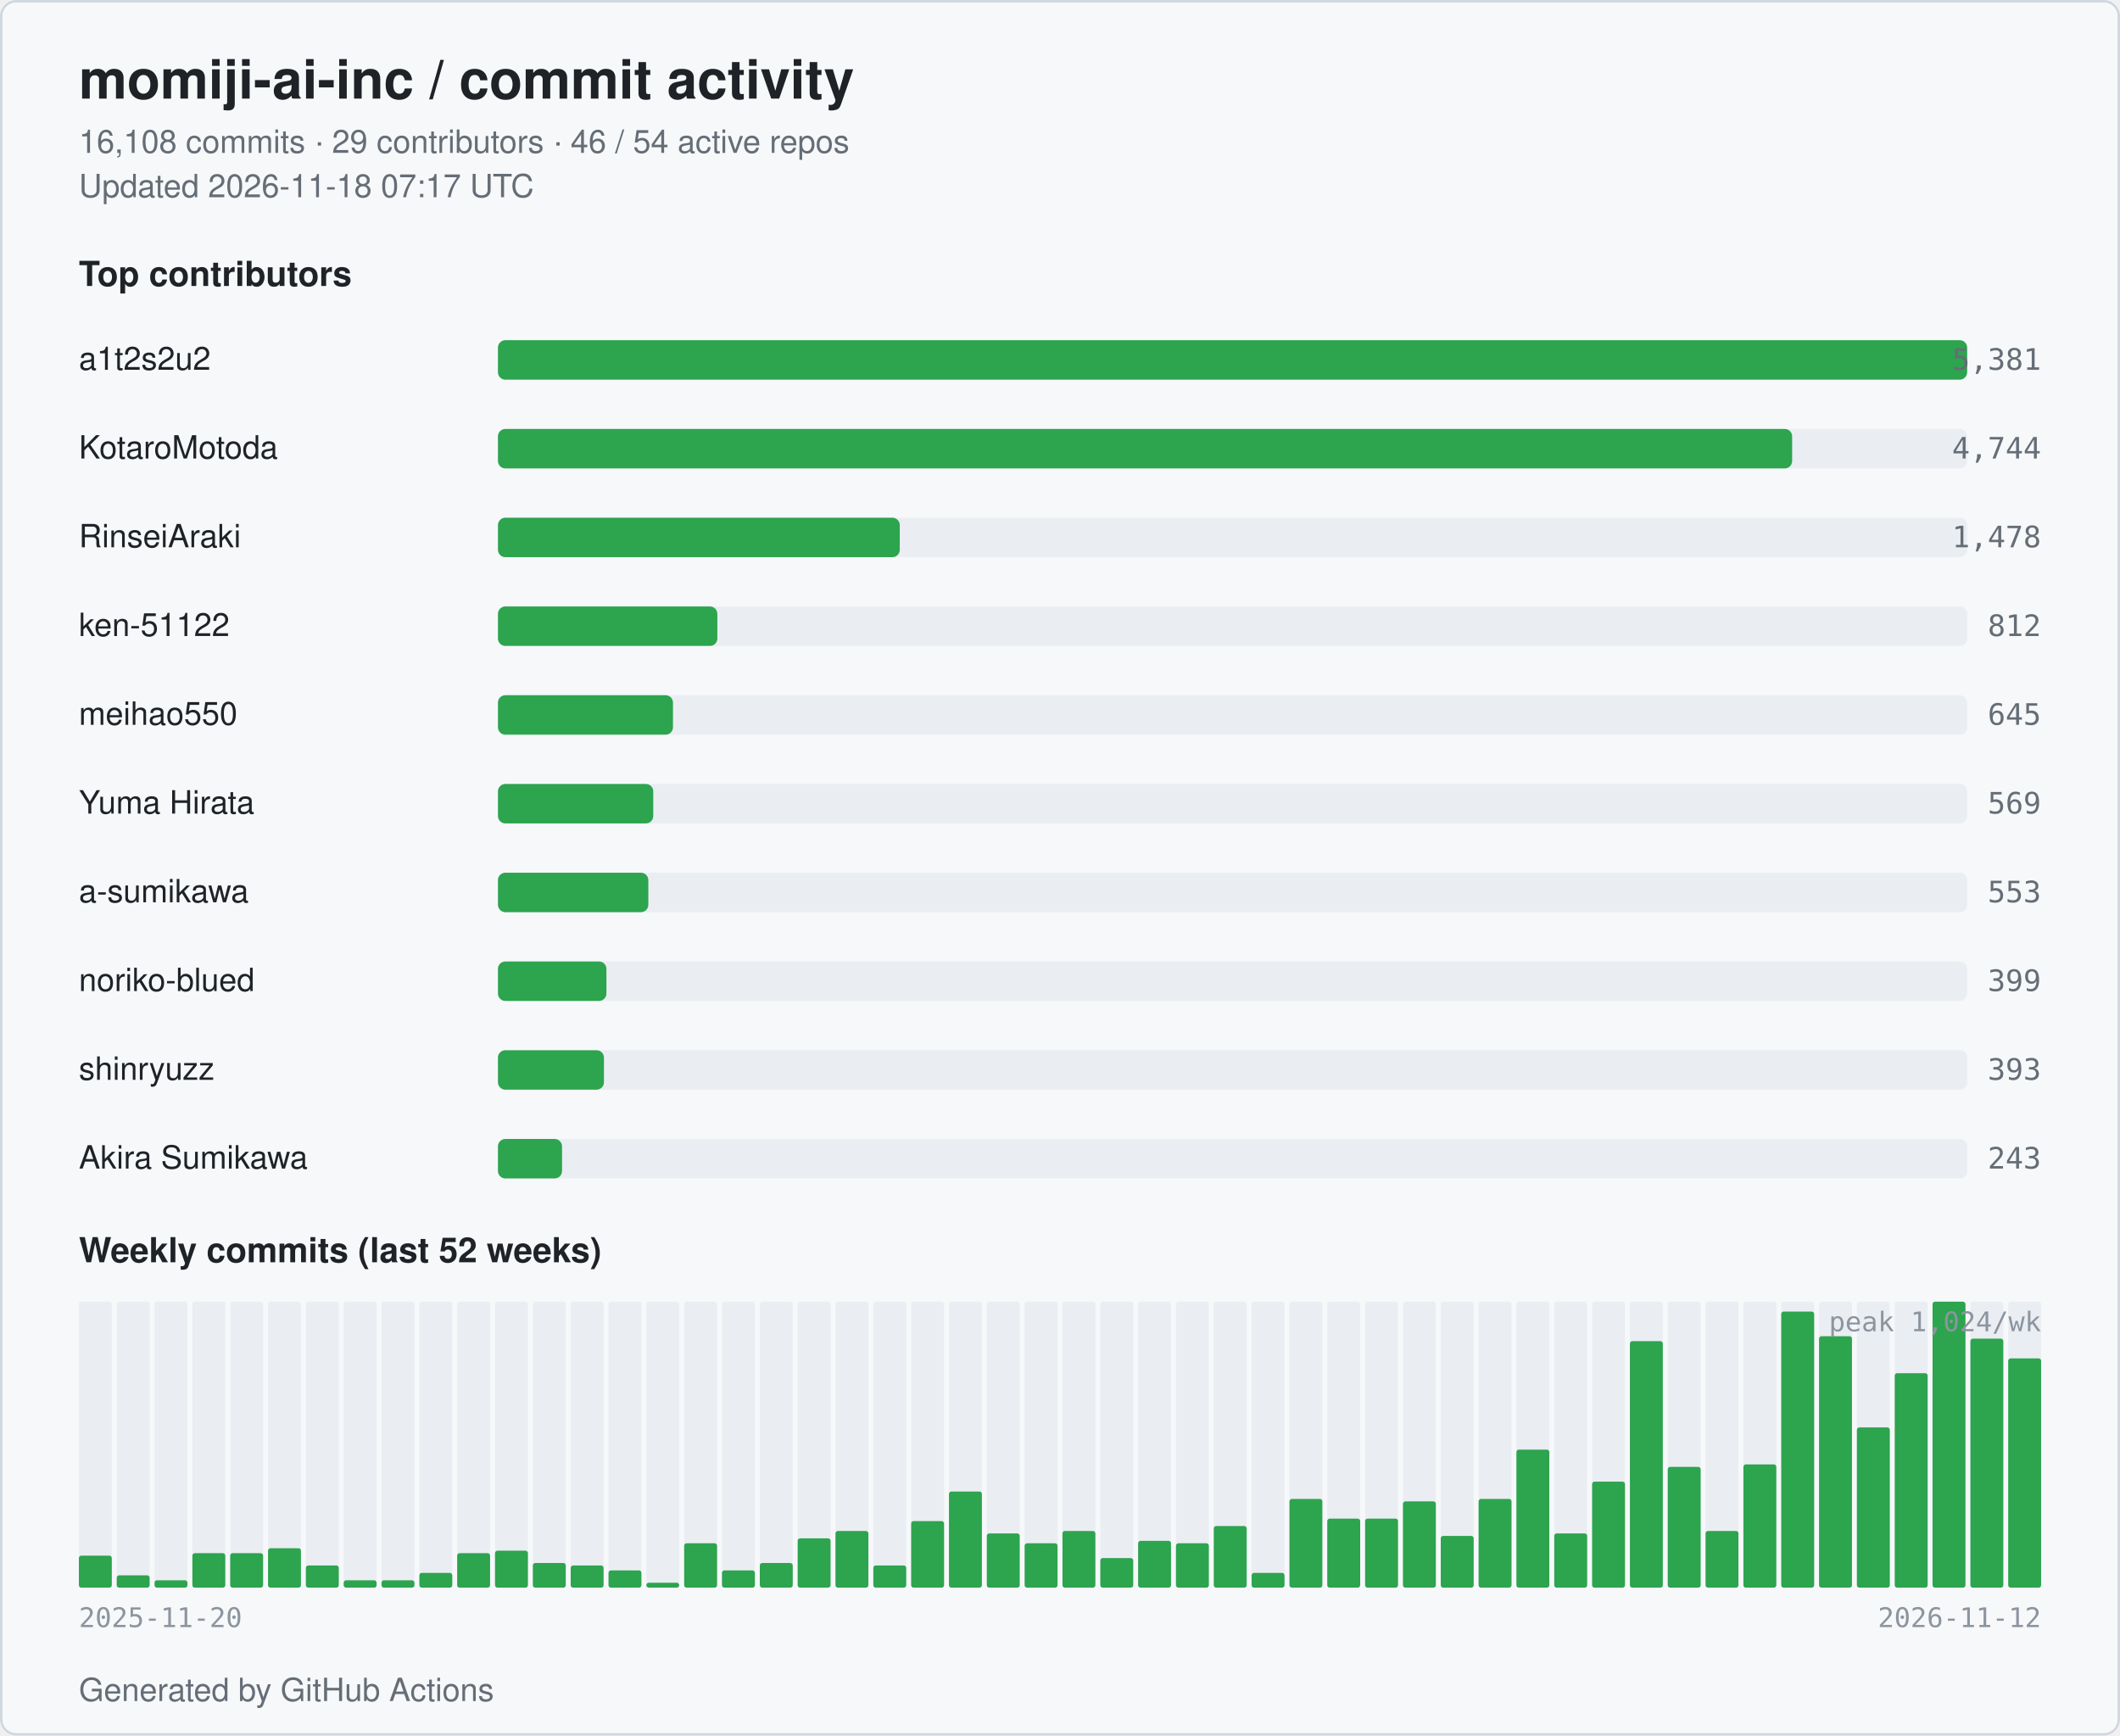
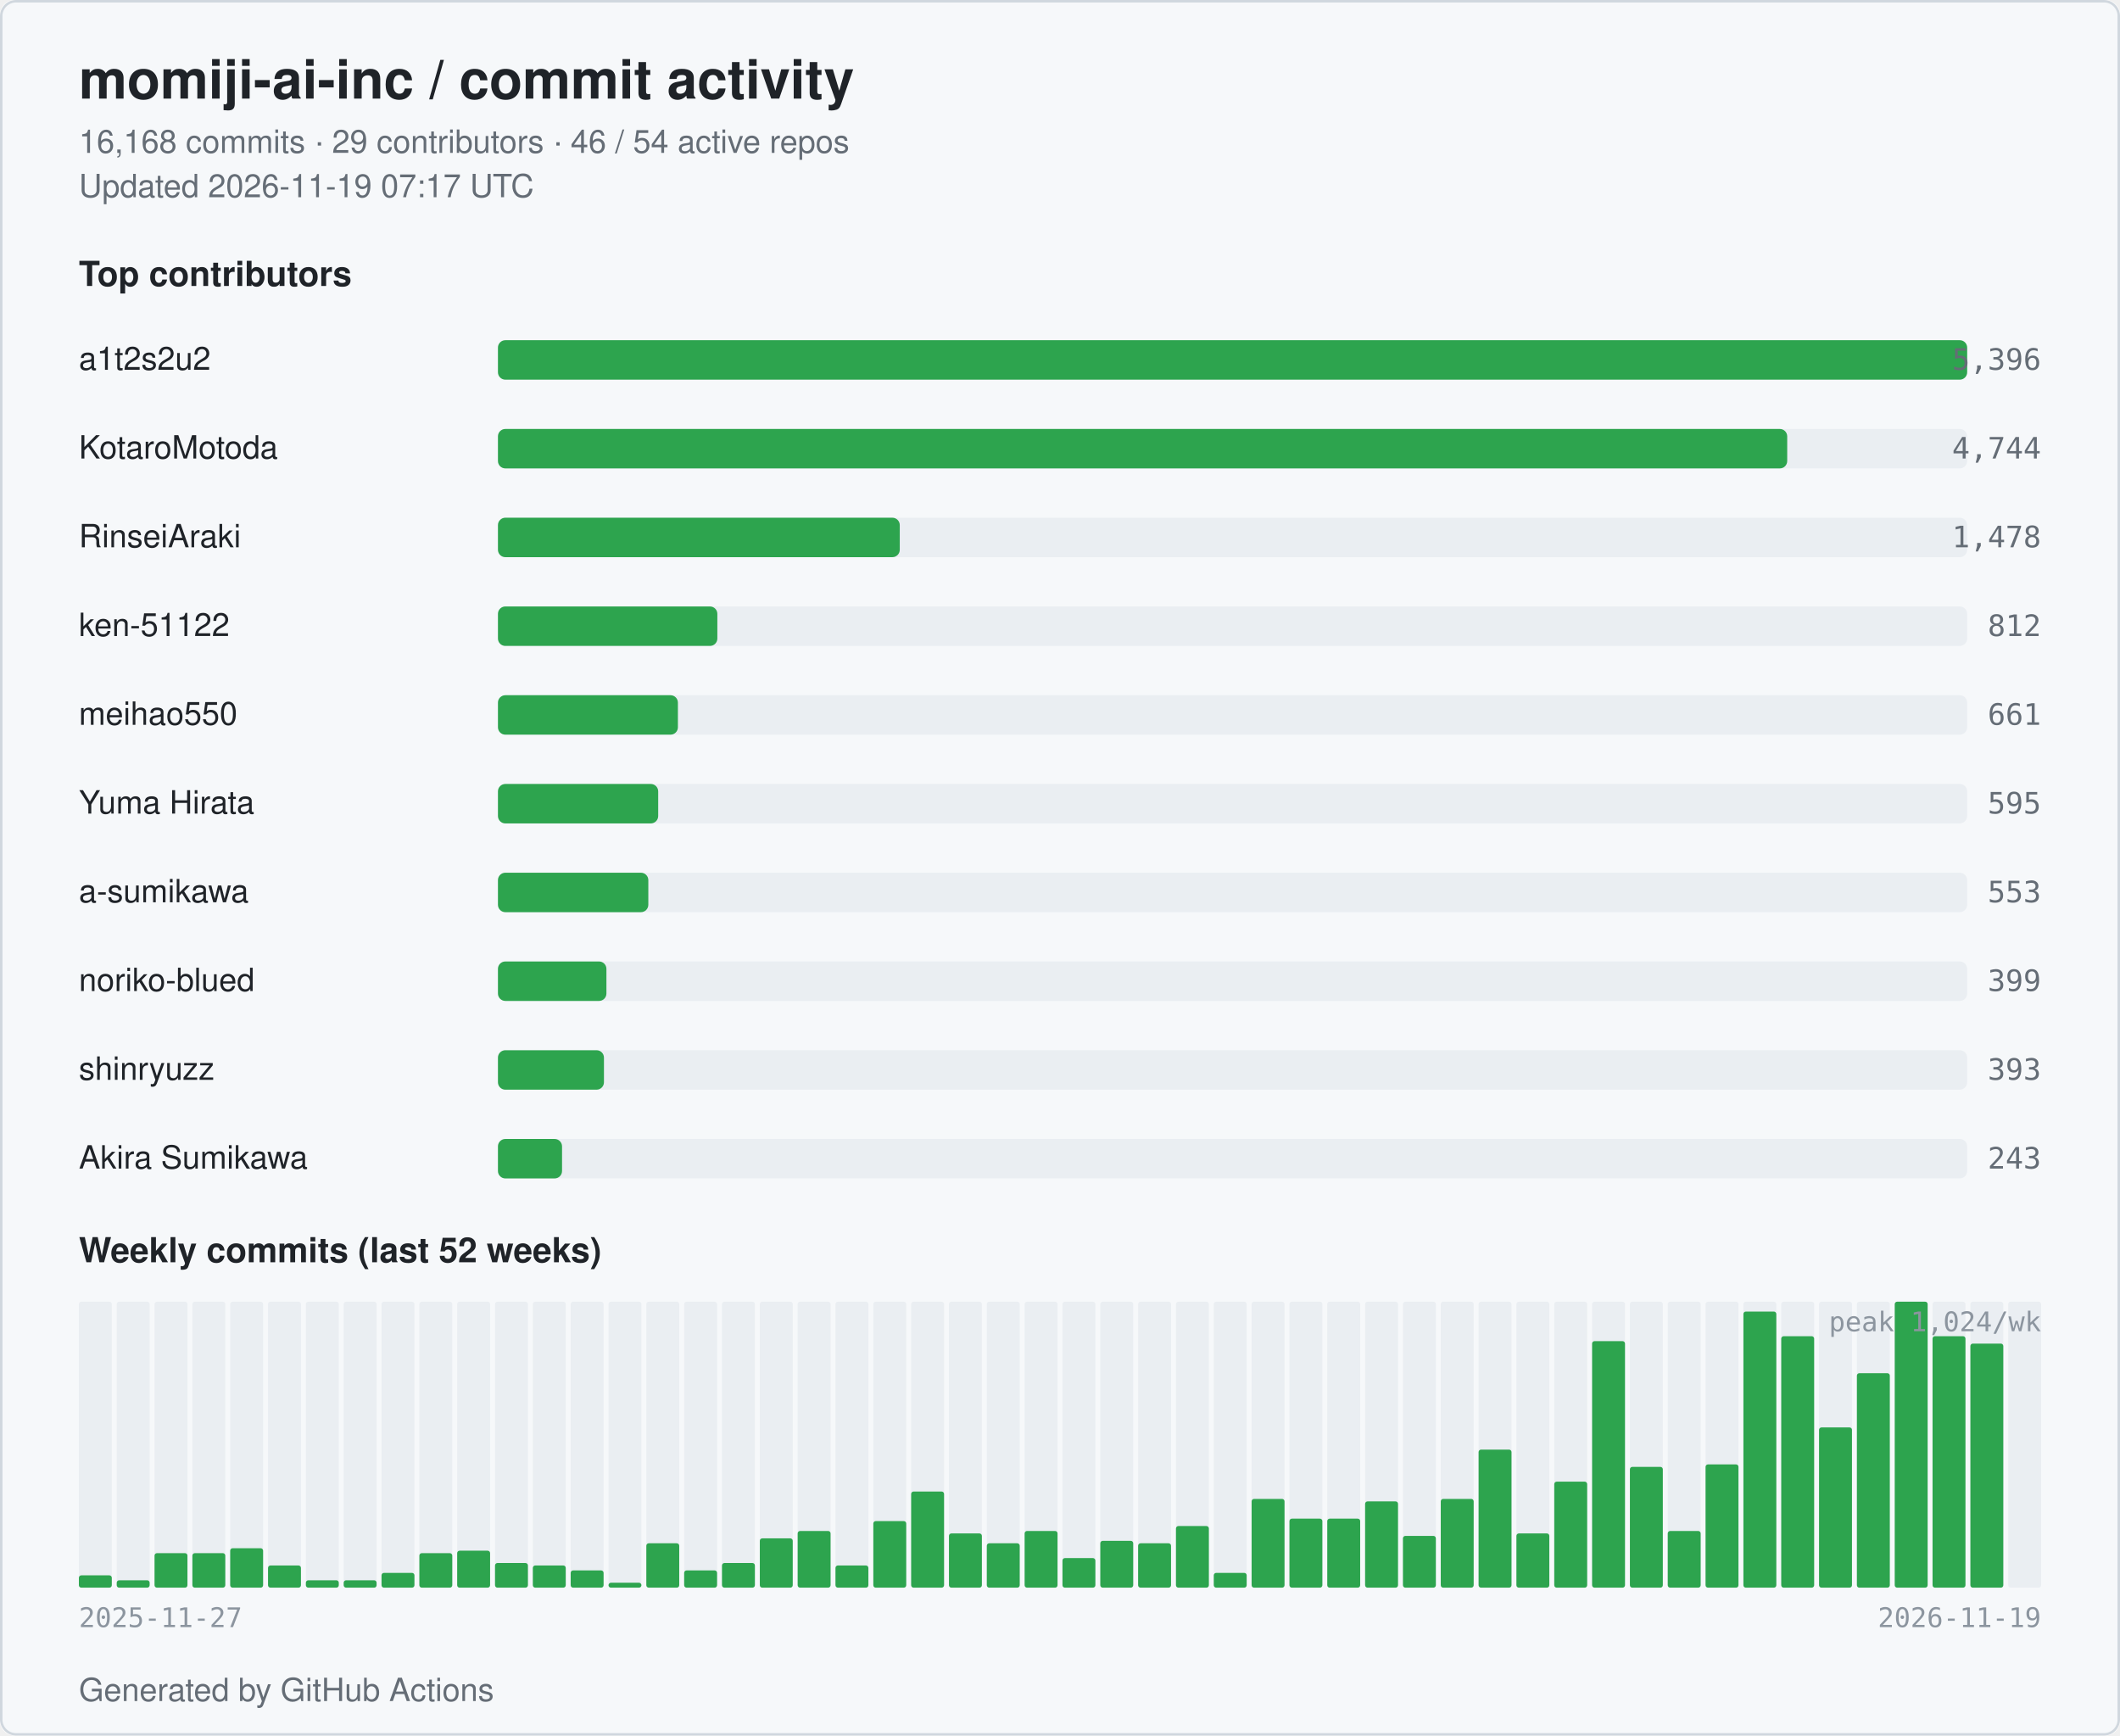
<svg xmlns="http://www.w3.org/2000/svg" width="860" height="704" viewBox="0 0 860 704" role="img" aria-label="momiji-ai-inc commit activity">
  <style>
  .bg { fill: #ffffff; }
  .card { fill: #f6f8fa; stroke: #d0d7de; }
  .title { fill: #1f2328; font: 600 22px -apple-system, BlinkMacSystemFont, "Segoe UI", Helvetica, Arial, sans-serif; }
  .subtitle { fill: #656d76; font: 400 13px -apple-system, BlinkMacSystemFont, "Segoe UI", Helvetica, Arial, sans-serif; }
  .section { fill: #1f2328; font: 600 14px -apple-system, BlinkMacSystemFont, "Segoe UI", Helvetica, Arial, sans-serif; }
  .name { fill: #1f2328; font: 500 13px -apple-system, BlinkMacSystemFont, "Segoe UI", Helvetica, Arial, sans-serif; }
  .count { fill: #656d76; font: 500 12px ui-monospace, SFMono-Regular, Menlo, monospace; }
  .axis { fill: #8c959f; font: 400 11px ui-monospace, SFMono-Regular, Menlo, monospace; }
  .bar { fill: #2da44e; }
  .bar-bg { fill: #eaeef2; }
  .week { fill: #2da44e; }
  .week-empty { fill: #eaeef2; }
  @media (prefers-color-scheme: dark) {
    .bg { fill: #0d1117; }
    .card { fill: #151b23; stroke: #30363d; }
    .title { fill: #e6edf3; }
    .subtitle { fill: #9198a1; }
    .section { fill: #e6edf3; }
    .name { fill: #e6edf3; }
    .count { fill: #9198a1; }
    .axis { fill: #6e7681; }
    .bar { fill: #3fb950; }
    .bar-bg { fill: #21262d; }
    .week { fill: #3fb950; }
    .week-empty { fill: #21262d; }
  }
</style>
  <rect class="bg" x="0" y="0" width="860" height="704" rx="6" />
  <rect class="card" x="0.5" y="0.5" width="859" height="703" rx="6" fill="none" />
  <text class="title" x="32" y="40">momiji-ai-inc / commit activity</text>
-   <text class="subtitle" x="32" y="62">16,108 commits · 29 contributors · 46 / 54 active repos</text>
-   <text class="subtitle" x="32" y="80">Updated 2026-11-18 07:17 UTC</text>
+   <text class="subtitle" x="32" y="62">16,168 commits · 29 contributors · 46 / 54 active repos</text>
+   <text class="subtitle" x="32" y="80">Updated 2026-11-19 07:17 UTC</text>
  <text class="section" x="32" y="116">Top contributors</text>
  <text class="name" x="32" y="150">a1t2s2u2</text>
  <rect class="bar-bg" x="202" y="138" width="596" height="16" rx="3" />
  <rect class="bar" x="202" y="138" width="596" height="16" rx="3" />
-   <text class="count" x="828" y="150" text-anchor="end">5,381</text>
+   <text class="count" x="828" y="150" text-anchor="end">5,396</text>
  <text class="name" x="32" y="186">KotaroMotoda</text>
  <rect class="bar-bg" x="202" y="174" width="596" height="16" rx="3" />
-   <rect class="bar" x="202" y="174" width="525" height="16" rx="3" />
+   <rect class="bar" x="202" y="174" width="523" height="16" rx="3" />
  <text class="count" x="828" y="186" text-anchor="end">4,744</text>
  <text class="name" x="32" y="222">RinseiAraki</text>
  <rect class="bar-bg" x="202" y="210" width="596" height="16" rx="3" />
  <rect class="bar" x="202" y="210" width="163" height="16" rx="3" />
  <text class="count" x="828" y="222" text-anchor="end">1,478</text>
  <text class="name" x="32" y="258">ken-51122</text>
  <rect class="bar-bg" x="202" y="246" width="596" height="16" rx="3" />
  <rect class="bar" x="202" y="246" width="89" height="16" rx="3" />
  <text class="count" x="828" y="258" text-anchor="end">812</text>
  <text class="name" x="32" y="294">meihao550</text>
  <rect class="bar-bg" x="202" y="282" width="596" height="16" rx="3" />
-   <rect class="bar" x="202" y="282" width="71" height="16" rx="3" />
-   <text class="count" x="828" y="294" text-anchor="end">645</text>
+   <rect class="bar" x="202" y="282" width="73" height="16" rx="3" />
+   <text class="count" x="828" y="294" text-anchor="end">661</text>
  <text class="name" x="32" y="330">Yuma Hirata</text>
  <rect class="bar-bg" x="202" y="318" width="596" height="16" rx="3" />
-   <rect class="bar" x="202" y="318" width="63" height="16" rx="3" />
-   <text class="count" x="828" y="330" text-anchor="end">569</text>
+   <rect class="bar" x="202" y="318" width="65" height="16" rx="3" />
+   <text class="count" x="828" y="330" text-anchor="end">595</text>
  <text class="name" x="32" y="366">a-sumikawa</text>
  <rect class="bar-bg" x="202" y="354" width="596" height="16" rx="3" />
  <rect class="bar" x="202" y="354" width="61" height="16" rx="3" />
  <text class="count" x="828" y="366" text-anchor="end">553</text>
  <text class="name" x="32" y="402">noriko-blued</text>
  <rect class="bar-bg" x="202" y="390" width="596" height="16" rx="3" />
  <rect class="bar" x="202" y="390" width="44" height="16" rx="3" />
  <text class="count" x="828" y="402" text-anchor="end">399</text>
  <text class="name" x="32" y="438">shinryuzz</text>
  <rect class="bar-bg" x="202" y="426" width="596" height="16" rx="3" />
  <rect class="bar" x="202" y="426" width="43" height="16" rx="3" />
  <text class="count" x="828" y="438" text-anchor="end">393</text>
  <text class="name" x="32" y="474">Akira Sumikawa</text>
  <rect class="bar-bg" x="202" y="462" width="596" height="16" rx="3" />
  <rect class="bar" x="202" y="462" width="26" height="16" rx="3" />
  <text class="count" x="828" y="474" text-anchor="end">243</text>
  <text class="section" x="32" y="512">Weekly commits (last 52 weeks)</text>
  <rect class="week-empty" x="32.00" y="528" width="13.35" height="116" rx="1" />
-   <rect class="week" x="32.00" y="631" width="13.35" height="13" rx="1" />
+   <rect class="week" x="32.00" y="639" width="13.35" height="5" rx="1" />
  <rect class="week-empty" x="47.35" y="528" width="13.35" height="116" rx="1" />
-   <rect class="week" x="47.35" y="639" width="13.35" height="5" rx="1" />
+   <rect class="week" x="47.35" y="641" width="13.35" height="3" rx="1" />
  <rect class="week-empty" x="62.69" y="528" width="13.35" height="116" rx="1" />
-   <rect class="week" x="62.69" y="641" width="13.35" height="3" rx="1" />
+   <rect class="week" x="62.69" y="630" width="13.35" height="14" rx="1" />
  <rect class="week-empty" x="78.04" y="528" width="13.35" height="116" rx="1" />
  <rect class="week" x="78.04" y="630" width="13.35" height="14" rx="1" />
  <rect class="week-empty" x="93.38" y="528" width="13.35" height="116" rx="1" />
-   <rect class="week" x="93.38" y="630" width="13.35" height="14" rx="1" />
+   <rect class="week" x="93.38" y="628" width="13.35" height="16" rx="1" />
  <rect class="week-empty" x="108.73" y="528" width="13.35" height="116" rx="1" />
-   <rect class="week" x="108.73" y="628" width="13.35" height="16" rx="1" />
+   <rect class="week" x="108.73" y="635" width="13.35" height="9" rx="1" />
  <rect class="week-empty" x="124.08" y="528" width="13.35" height="116" rx="1" />
-   <rect class="week" x="124.08" y="635" width="13.35" height="9" rx="1" />
+   <rect class="week" x="124.08" y="641" width="13.35" height="3" rx="1" />
  <rect class="week-empty" x="139.42" y="528" width="13.35" height="116" rx="1" />
  <rect class="week" x="139.42" y="641" width="13.35" height="3" rx="1" />
  <rect class="week-empty" x="154.77" y="528" width="13.35" height="116" rx="1" />
-   <rect class="week" x="154.77" y="641" width="13.35" height="3" rx="1" />
+   <rect class="week" x="154.77" y="638" width="13.35" height="6" rx="1" />
  <rect class="week-empty" x="170.12" y="528" width="13.35" height="116" rx="1" />
-   <rect class="week" x="170.12" y="638" width="13.35" height="6" rx="1" />
+   <rect class="week" x="170.12" y="630" width="13.35" height="14" rx="1" />
  <rect class="week-empty" x="185.46" y="528" width="13.35" height="116" rx="1" />
-   <rect class="week" x="185.46" y="630" width="13.35" height="14" rx="1" />
+   <rect class="week" x="185.46" y="629" width="13.35" height="15" rx="1" />
  <rect class="week-empty" x="200.81" y="528" width="13.35" height="116" rx="1" />
-   <rect class="week" x="200.81" y="629" width="13.35" height="15" rx="1" />
+   <rect class="week" x="200.81" y="634" width="13.35" height="10" rx="1" />
  <rect class="week-empty" x="216.15" y="528" width="13.35" height="116" rx="1" />
-   <rect class="week" x="216.15" y="634" width="13.35" height="10" rx="1" />
+   <rect class="week" x="216.15" y="635" width="13.35" height="9" rx="1" />
  <rect class="week-empty" x="231.50" y="528" width="13.35" height="116" rx="1" />
-   <rect class="week" x="231.50" y="635" width="13.35" height="9" rx="1" />
+   <rect class="week" x="231.50" y="637" width="13.35" height="7" rx="1" />
  <rect class="week-empty" x="246.85" y="528" width="13.35" height="116" rx="1" />
-   <rect class="week" x="246.85" y="637" width="13.35" height="7" rx="1" />
+   <rect class="week" x="246.85" y="642" width="13.35" height="2" rx="1" />
  <rect class="week-empty" x="262.19" y="528" width="13.35" height="116" rx="1" />
-   <rect class="week" x="262.19" y="642" width="13.35" height="2" rx="1" />
+   <rect class="week" x="262.19" y="626" width="13.35" height="18" rx="1" />
  <rect class="week-empty" x="277.54" y="528" width="13.35" height="116" rx="1" />
-   <rect class="week" x="277.54" y="626" width="13.35" height="18" rx="1" />
+   <rect class="week" x="277.54" y="637" width="13.35" height="7" rx="1" />
  <rect class="week-empty" x="292.88" y="528" width="13.35" height="116" rx="1" />
-   <rect class="week" x="292.88" y="637" width="13.35" height="7" rx="1" />
+   <rect class="week" x="292.88" y="634" width="13.35" height="10" rx="1" />
  <rect class="week-empty" x="308.23" y="528" width="13.35" height="116" rx="1" />
-   <rect class="week" x="308.23" y="634" width="13.35" height="10" rx="1" />
+   <rect class="week" x="308.23" y="624" width="13.35" height="20" rx="1" />
  <rect class="week-empty" x="323.58" y="528" width="13.35" height="116" rx="1" />
-   <rect class="week" x="323.58" y="624" width="13.35" height="20" rx="1" />
+   <rect class="week" x="323.58" y="621" width="13.35" height="23" rx="1" />
  <rect class="week-empty" x="338.92" y="528" width="13.35" height="116" rx="1" />
-   <rect class="week" x="338.92" y="621" width="13.35" height="23" rx="1" />
+   <rect class="week" x="338.92" y="635" width="13.35" height="9" rx="1" />
  <rect class="week-empty" x="354.27" y="528" width="13.35" height="116" rx="1" />
-   <rect class="week" x="354.27" y="635" width="13.35" height="9" rx="1" />
+   <rect class="week" x="354.27" y="617" width="13.35" height="27" rx="1" />
  <rect class="week-empty" x="369.62" y="528" width="13.35" height="116" rx="1" />
-   <rect class="week" x="369.62" y="617" width="13.35" height="27" rx="1" />
+   <rect class="week" x="369.62" y="605" width="13.35" height="39" rx="1" />
  <rect class="week-empty" x="384.96" y="528" width="13.35" height="116" rx="1" />
-   <rect class="week" x="384.96" y="605" width="13.35" height="39" rx="1" />
+   <rect class="week" x="384.96" y="622" width="13.35" height="22" rx="1" />
  <rect class="week-empty" x="400.31" y="528" width="13.35" height="116" rx="1" />
-   <rect class="week" x="400.31" y="622" width="13.35" height="22" rx="1" />
+   <rect class="week" x="400.31" y="626" width="13.35" height="18" rx="1" />
  <rect class="week-empty" x="415.65" y="528" width="13.35" height="116" rx="1" />
-   <rect class="week" x="415.65" y="626" width="13.35" height="18" rx="1" />
+   <rect class="week" x="415.65" y="621" width="13.35" height="23" rx="1" />
  <rect class="week-empty" x="431.00" y="528" width="13.35" height="116" rx="1" />
-   <rect class="week" x="431.00" y="621" width="13.35" height="23" rx="1" />
+   <rect class="week" x="431.00" y="632" width="13.35" height="12" rx="1" />
  <rect class="week-empty" x="446.35" y="528" width="13.35" height="116" rx="1" />
-   <rect class="week" x="446.35" y="632" width="13.35" height="12" rx="1" />
+   <rect class="week" x="446.35" y="625" width="13.35" height="19" rx="1" />
  <rect class="week-empty" x="461.69" y="528" width="13.35" height="116" rx="1" />
-   <rect class="week" x="461.69" y="625" width="13.35" height="19" rx="1" />
+   <rect class="week" x="461.69" y="626" width="13.35" height="18" rx="1" />
  <rect class="week-empty" x="477.04" y="528" width="13.35" height="116" rx="1" />
-   <rect class="week" x="477.04" y="626" width="13.35" height="18" rx="1" />
+   <rect class="week" x="477.04" y="619" width="13.35" height="25" rx="1" />
  <rect class="week-empty" x="492.38" y="528" width="13.35" height="116" rx="1" />
-   <rect class="week" x="492.38" y="619" width="13.35" height="25" rx="1" />
+   <rect class="week" x="492.38" y="638" width="13.35" height="6" rx="1" />
  <rect class="week-empty" x="507.73" y="528" width="13.35" height="116" rx="1" />
-   <rect class="week" x="507.73" y="638" width="13.35" height="6" rx="1" />
+   <rect class="week" x="507.73" y="608" width="13.35" height="36" rx="1" />
  <rect class="week-empty" x="523.08" y="528" width="13.35" height="116" rx="1" />
-   <rect class="week" x="523.08" y="608" width="13.35" height="36" rx="1" />
+   <rect class="week" x="523.08" y="616" width="13.35" height="28" rx="1" />
  <rect class="week-empty" x="538.42" y="528" width="13.35" height="116" rx="1" />
  <rect class="week" x="538.42" y="616" width="13.35" height="28" rx="1" />
  <rect class="week-empty" x="553.77" y="528" width="13.35" height="116" rx="1" />
-   <rect class="week" x="553.77" y="616" width="13.35" height="28" rx="1" />
+   <rect class="week" x="553.77" y="609" width="13.35" height="35" rx="1" />
  <rect class="week-empty" x="569.12" y="528" width="13.35" height="116" rx="1" />
-   <rect class="week" x="569.12" y="609" width="13.35" height="35" rx="1" />
+   <rect class="week" x="569.12" y="623" width="13.35" height="21" rx="1" />
  <rect class="week-empty" x="584.46" y="528" width="13.35" height="116" rx="1" />
-   <rect class="week" x="584.46" y="623" width="13.35" height="21" rx="1" />
+   <rect class="week" x="584.46" y="608" width="13.35" height="36" rx="1" />
  <rect class="week-empty" x="599.81" y="528" width="13.35" height="116" rx="1" />
-   <rect class="week" x="599.81" y="608" width="13.35" height="36" rx="1" />
+   <rect class="week" x="599.81" y="588" width="13.35" height="56" rx="1" />
  <rect class="week-empty" x="615.15" y="528" width="13.35" height="116" rx="1" />
-   <rect class="week" x="615.15" y="588" width="13.35" height="56" rx="1" />
+   <rect class="week" x="615.15" y="622" width="13.35" height="22" rx="1" />
  <rect class="week-empty" x="630.50" y="528" width="13.35" height="116" rx="1" />
-   <rect class="week" x="630.50" y="622" width="13.35" height="22" rx="1" />
+   <rect class="week" x="630.50" y="601" width="13.35" height="43" rx="1" />
  <rect class="week-empty" x="645.85" y="528" width="13.35" height="116" rx="1" />
-   <rect class="week" x="645.85" y="601" width="13.35" height="43" rx="1" />
+   <rect class="week" x="645.85" y="544" width="13.35" height="100" rx="1" />
  <rect class="week-empty" x="661.19" y="528" width="13.35" height="116" rx="1" />
-   <rect class="week" x="661.19" y="544" width="13.35" height="100" rx="1" />
+   <rect class="week" x="661.19" y="595" width="13.35" height="49" rx="1" />
  <rect class="week-empty" x="676.54" y="528" width="13.35" height="116" rx="1" />
-   <rect class="week" x="676.54" y="595" width="13.35" height="49" rx="1" />
+   <rect class="week" x="676.54" y="621" width="13.35" height="23" rx="1" />
  <rect class="week-empty" x="691.88" y="528" width="13.35" height="116" rx="1" />
-   <rect class="week" x="691.88" y="621" width="13.35" height="23" rx="1" />
+   <rect class="week" x="691.88" y="594" width="13.35" height="50" rx="1" />
  <rect class="week-empty" x="707.23" y="528" width="13.35" height="116" rx="1" />
-   <rect class="week" x="707.23" y="594" width="13.35" height="50" rx="1" />
+   <rect class="week" x="707.23" y="532" width="13.35" height="112" rx="1" />
  <rect class="week-empty" x="722.58" y="528" width="13.35" height="116" rx="1" />
-   <rect class="week" x="722.58" y="532" width="13.35" height="112" rx="1" />
+   <rect class="week" x="722.58" y="542" width="13.35" height="102" rx="1" />
  <rect class="week-empty" x="737.92" y="528" width="13.35" height="116" rx="1" />
-   <rect class="week" x="737.92" y="542" width="13.35" height="102" rx="1" />
+   <rect class="week" x="737.92" y="579" width="13.35" height="65" rx="1" />
  <rect class="week-empty" x="753.27" y="528" width="13.35" height="116" rx="1" />
-   <rect class="week" x="753.27" y="579" width="13.35" height="65" rx="1" />
+   <rect class="week" x="753.27" y="557" width="13.35" height="87" rx="1" />
  <rect class="week-empty" x="768.62" y="528" width="13.35" height="116" rx="1" />
-   <rect class="week" x="768.62" y="557" width="13.35" height="87" rx="1" />
+   <rect class="week" x="768.62" y="528" width="13.35" height="116" rx="1" />
  <rect class="week-empty" x="783.96" y="528" width="13.35" height="116" rx="1" />
-   <rect class="week" x="783.96" y="528" width="13.35" height="116" rx="1" />
+   <rect class="week" x="783.96" y="542" width="13.35" height="102" rx="1" />
  <rect class="week-empty" x="799.31" y="528" width="13.35" height="116" rx="1" />
-   <rect class="week" x="799.31" y="543" width="13.35" height="101" rx="1" />
+   <rect class="week" x="799.31" y="545" width="13.35" height="99" rx="1" />
  <rect class="week-empty" x="814.65" y="528" width="13.35" height="116" rx="1" />
-   <rect class="week" x="814.65" y="551" width="13.35" height="93" rx="1" />
-   <text class="axis" x="32" y="660">2025-11-20</text>
-   <text class="axis" x="828" y="660" text-anchor="end">2026-11-12</text>
+   <text class="axis" x="32" y="660">2025-11-27</text>
+   <text class="axis" x="828" y="660" text-anchor="end">2026-11-19</text>
  <text class="axis" x="828" y="540" text-anchor="end">peak 1,024/wk</text>
  <text class="subtitle" x="32" y="690">Generated by GitHub Actions</text>
</svg>
